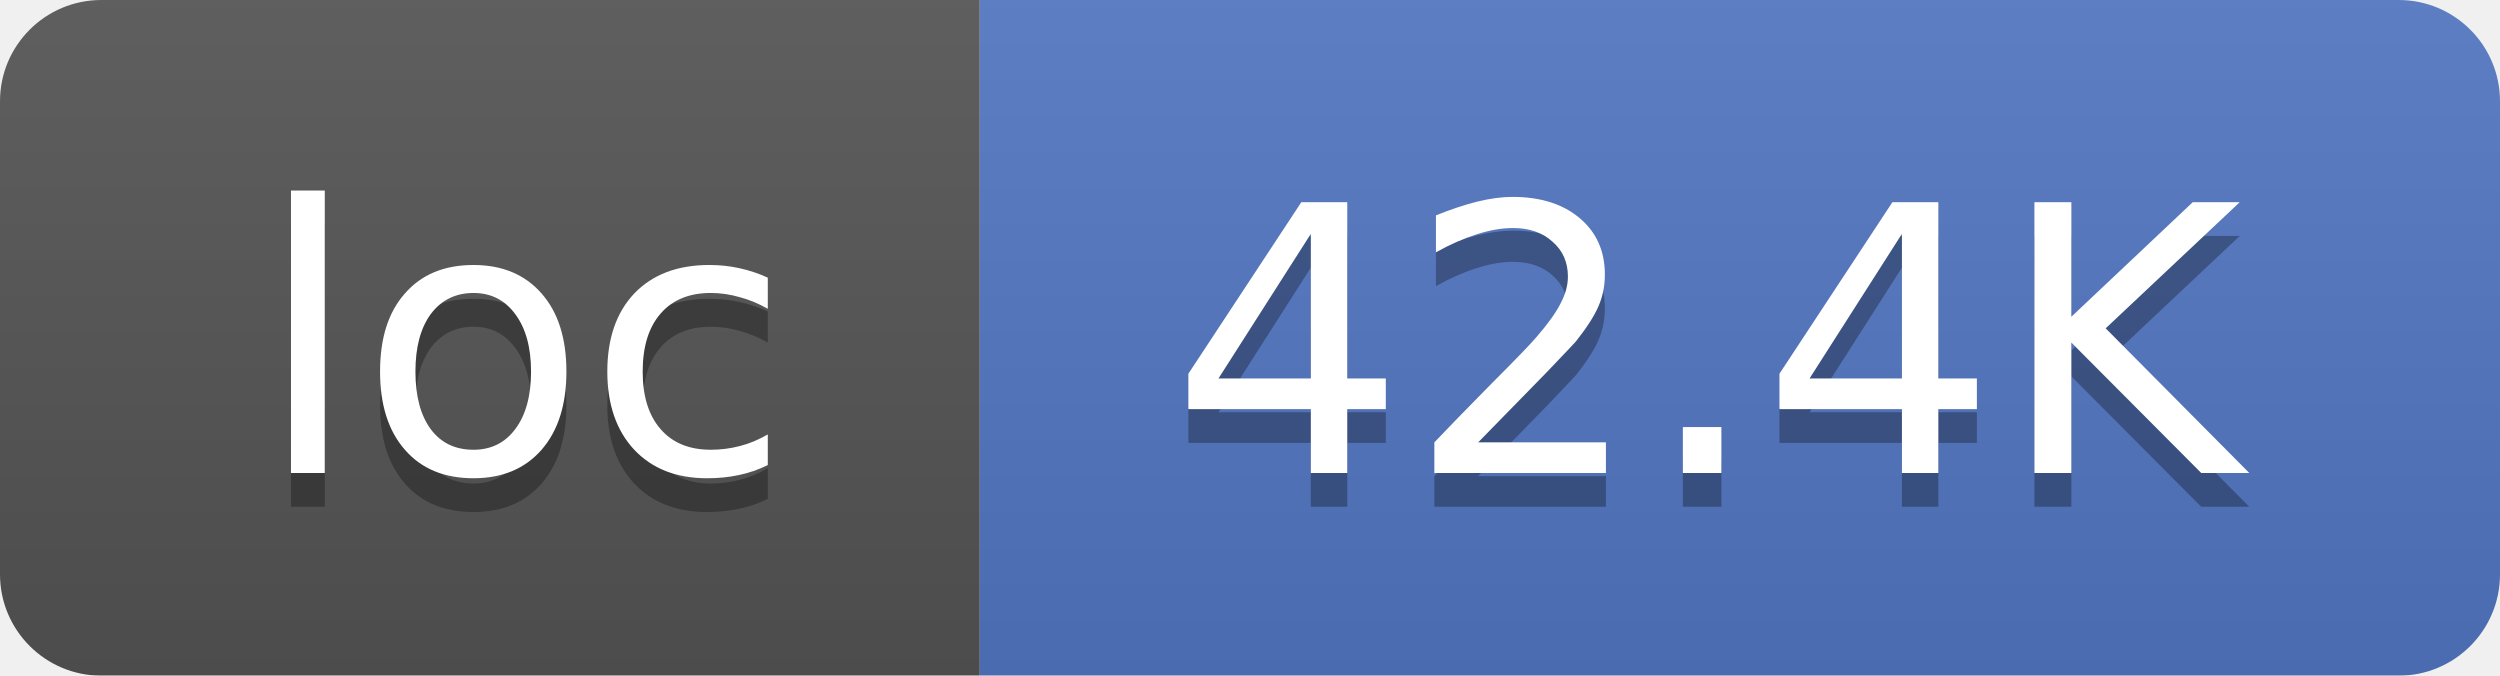
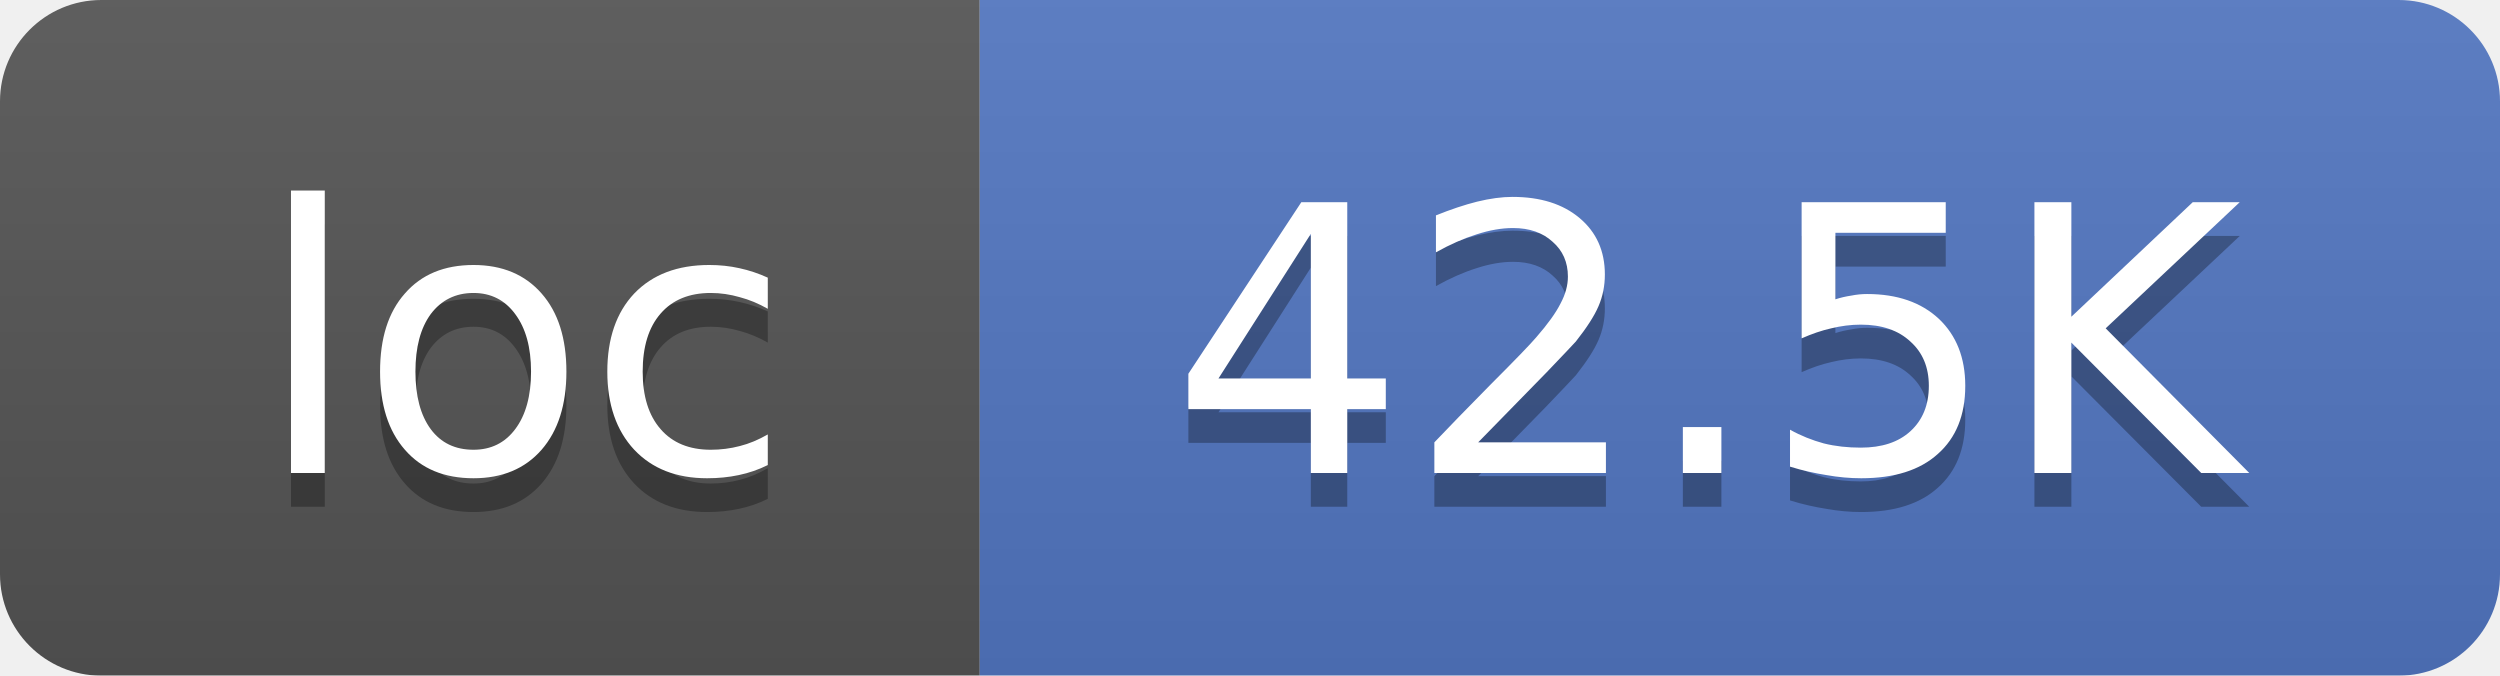
<svg xmlns="http://www.w3.org/2000/svg" width="74" height="20">
  <linearGradient id="smooth" x2="0" y2="100%">
    <stop offset="0" stop-color="#bbb" stop-opacity=".1" />
    <stop offset="1" stop-opacity=".1" />
  </linearGradient>
  <mask id="round">
    <rect width="74" height="20" rx="3" fill="#fff" />
  </mask>
  <g mask="url(#round)">
    <rect width="29" height="20" fill="#555" />
    <rect x="29" width="45" height="20" fill="#5277C3" />
    <rect width="74" height="20" fill="url(#smooth)" />
  </g>
  <g fill="#fff" text-anchor="middle" font-family="DejaVu Sans,Verdana,Geneva,sans-serif" font-size="11">
    <text x="15.5" y="15" fill="#010101" fill-opacity=".3">loc</text>
    <text x="15.5" y="14">loc</text>
-     <text x="50.5" y="15" fill="#010101" fill-opacity=".3">42.4K</text>
-     <text x="50.5" y="14">42.4K</text>
+     <text x="50.5" y="15" fill="#010101" fill-opacity=".3">42.5K</text>
+     <text x="50.5" y="14">42.5K</text>
  </g>
</svg>
